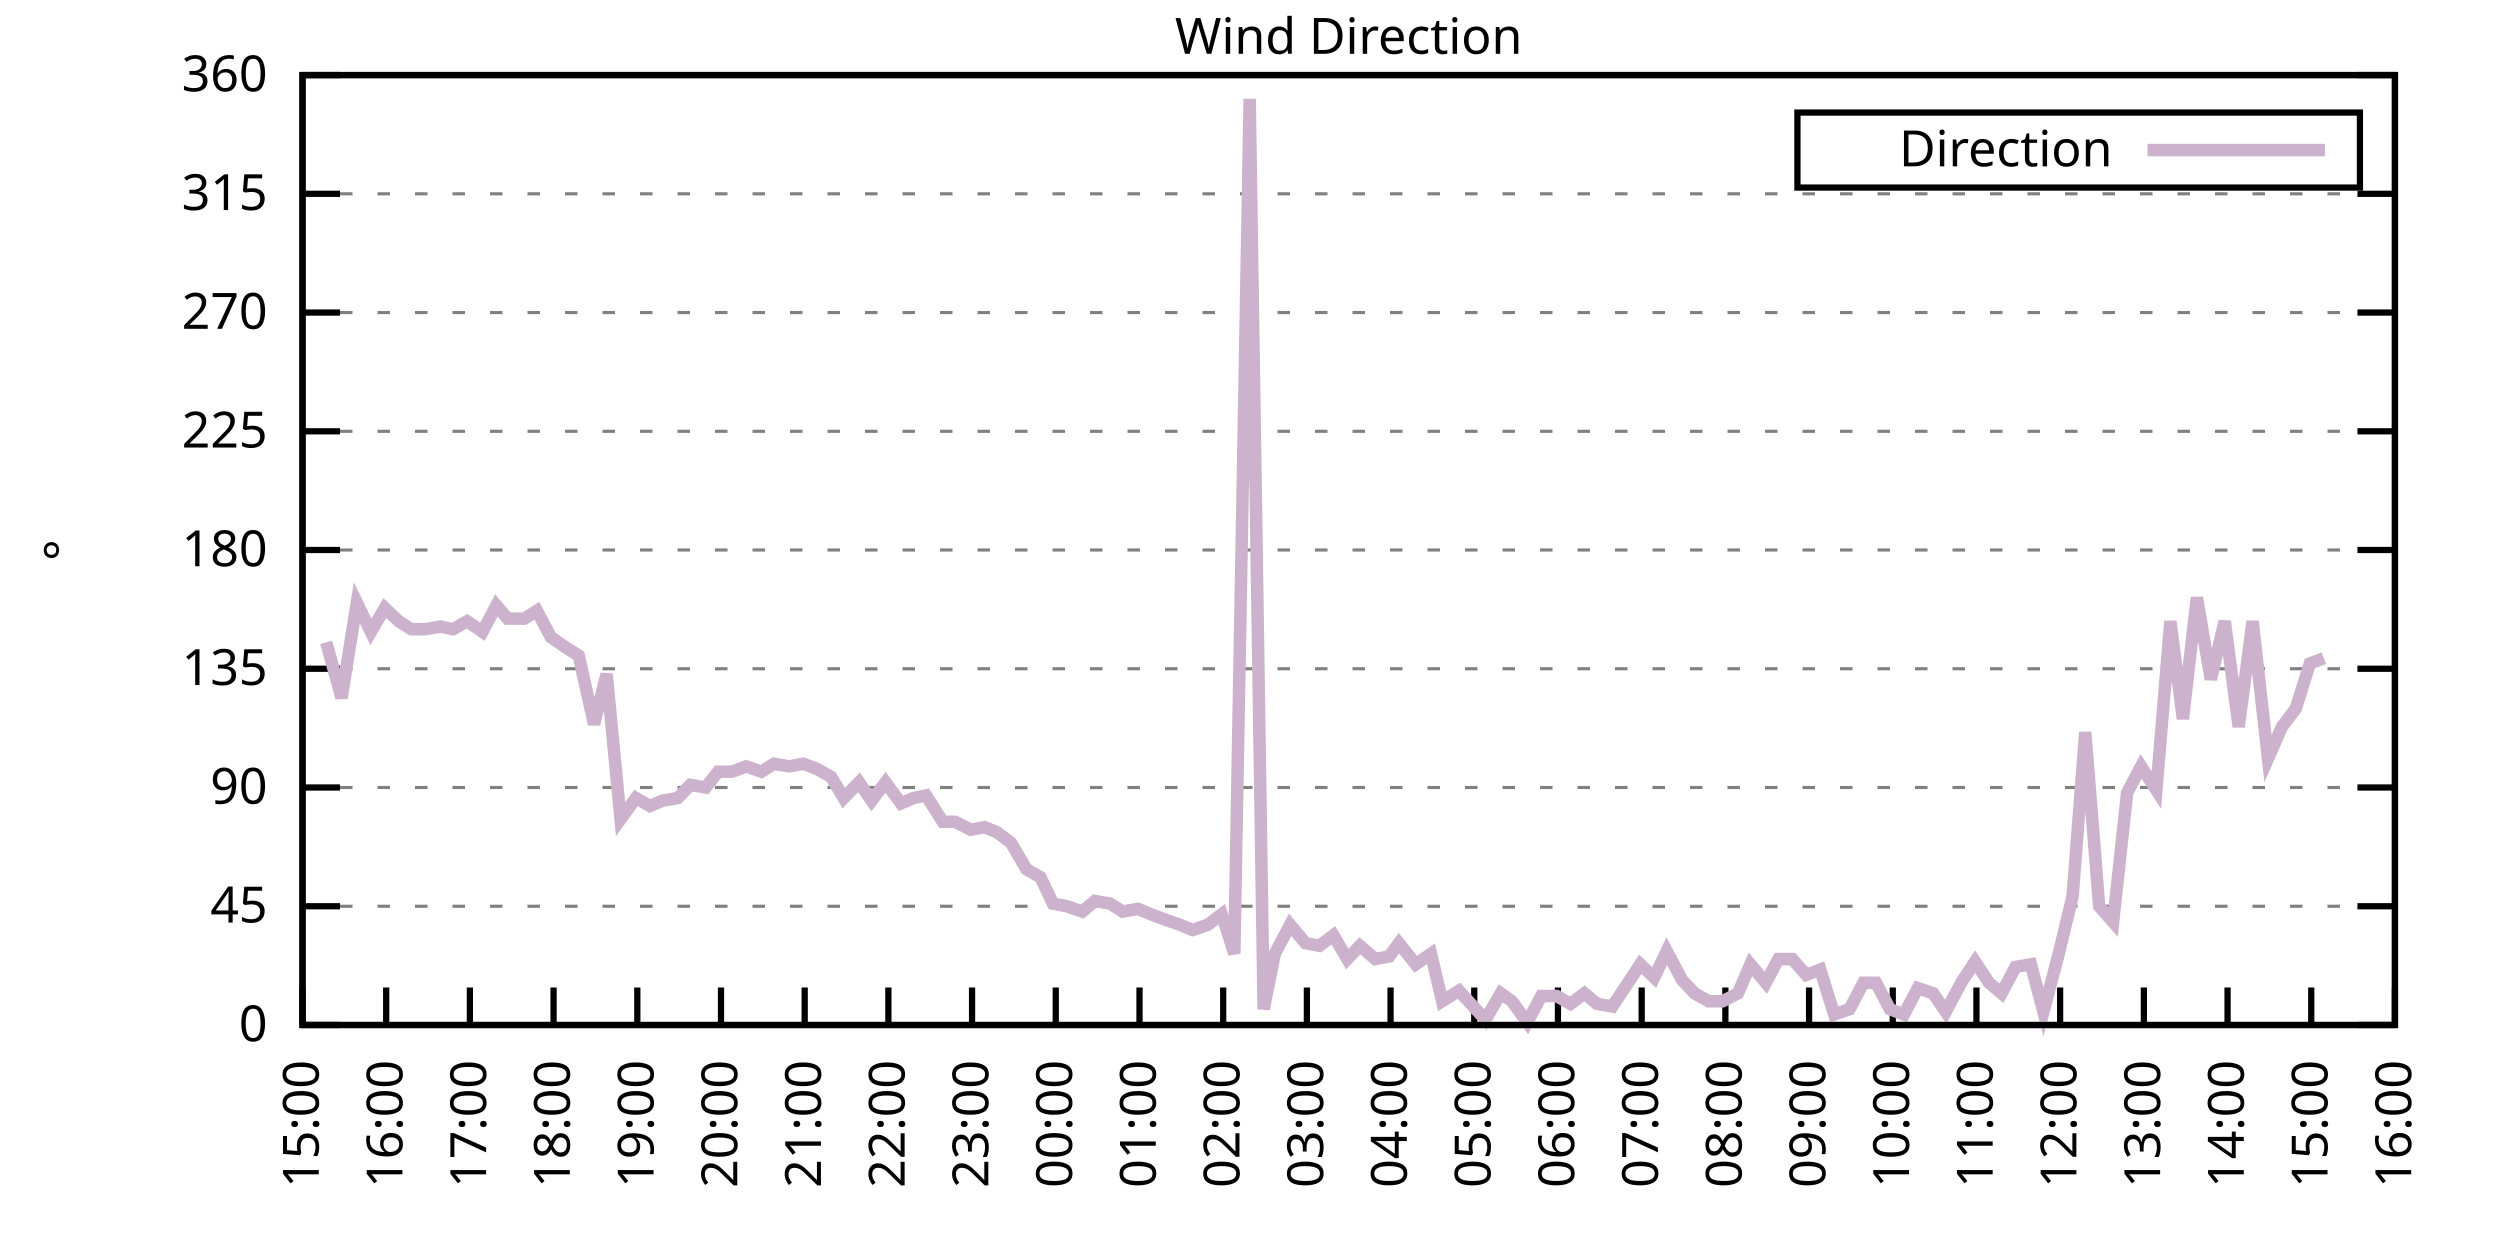
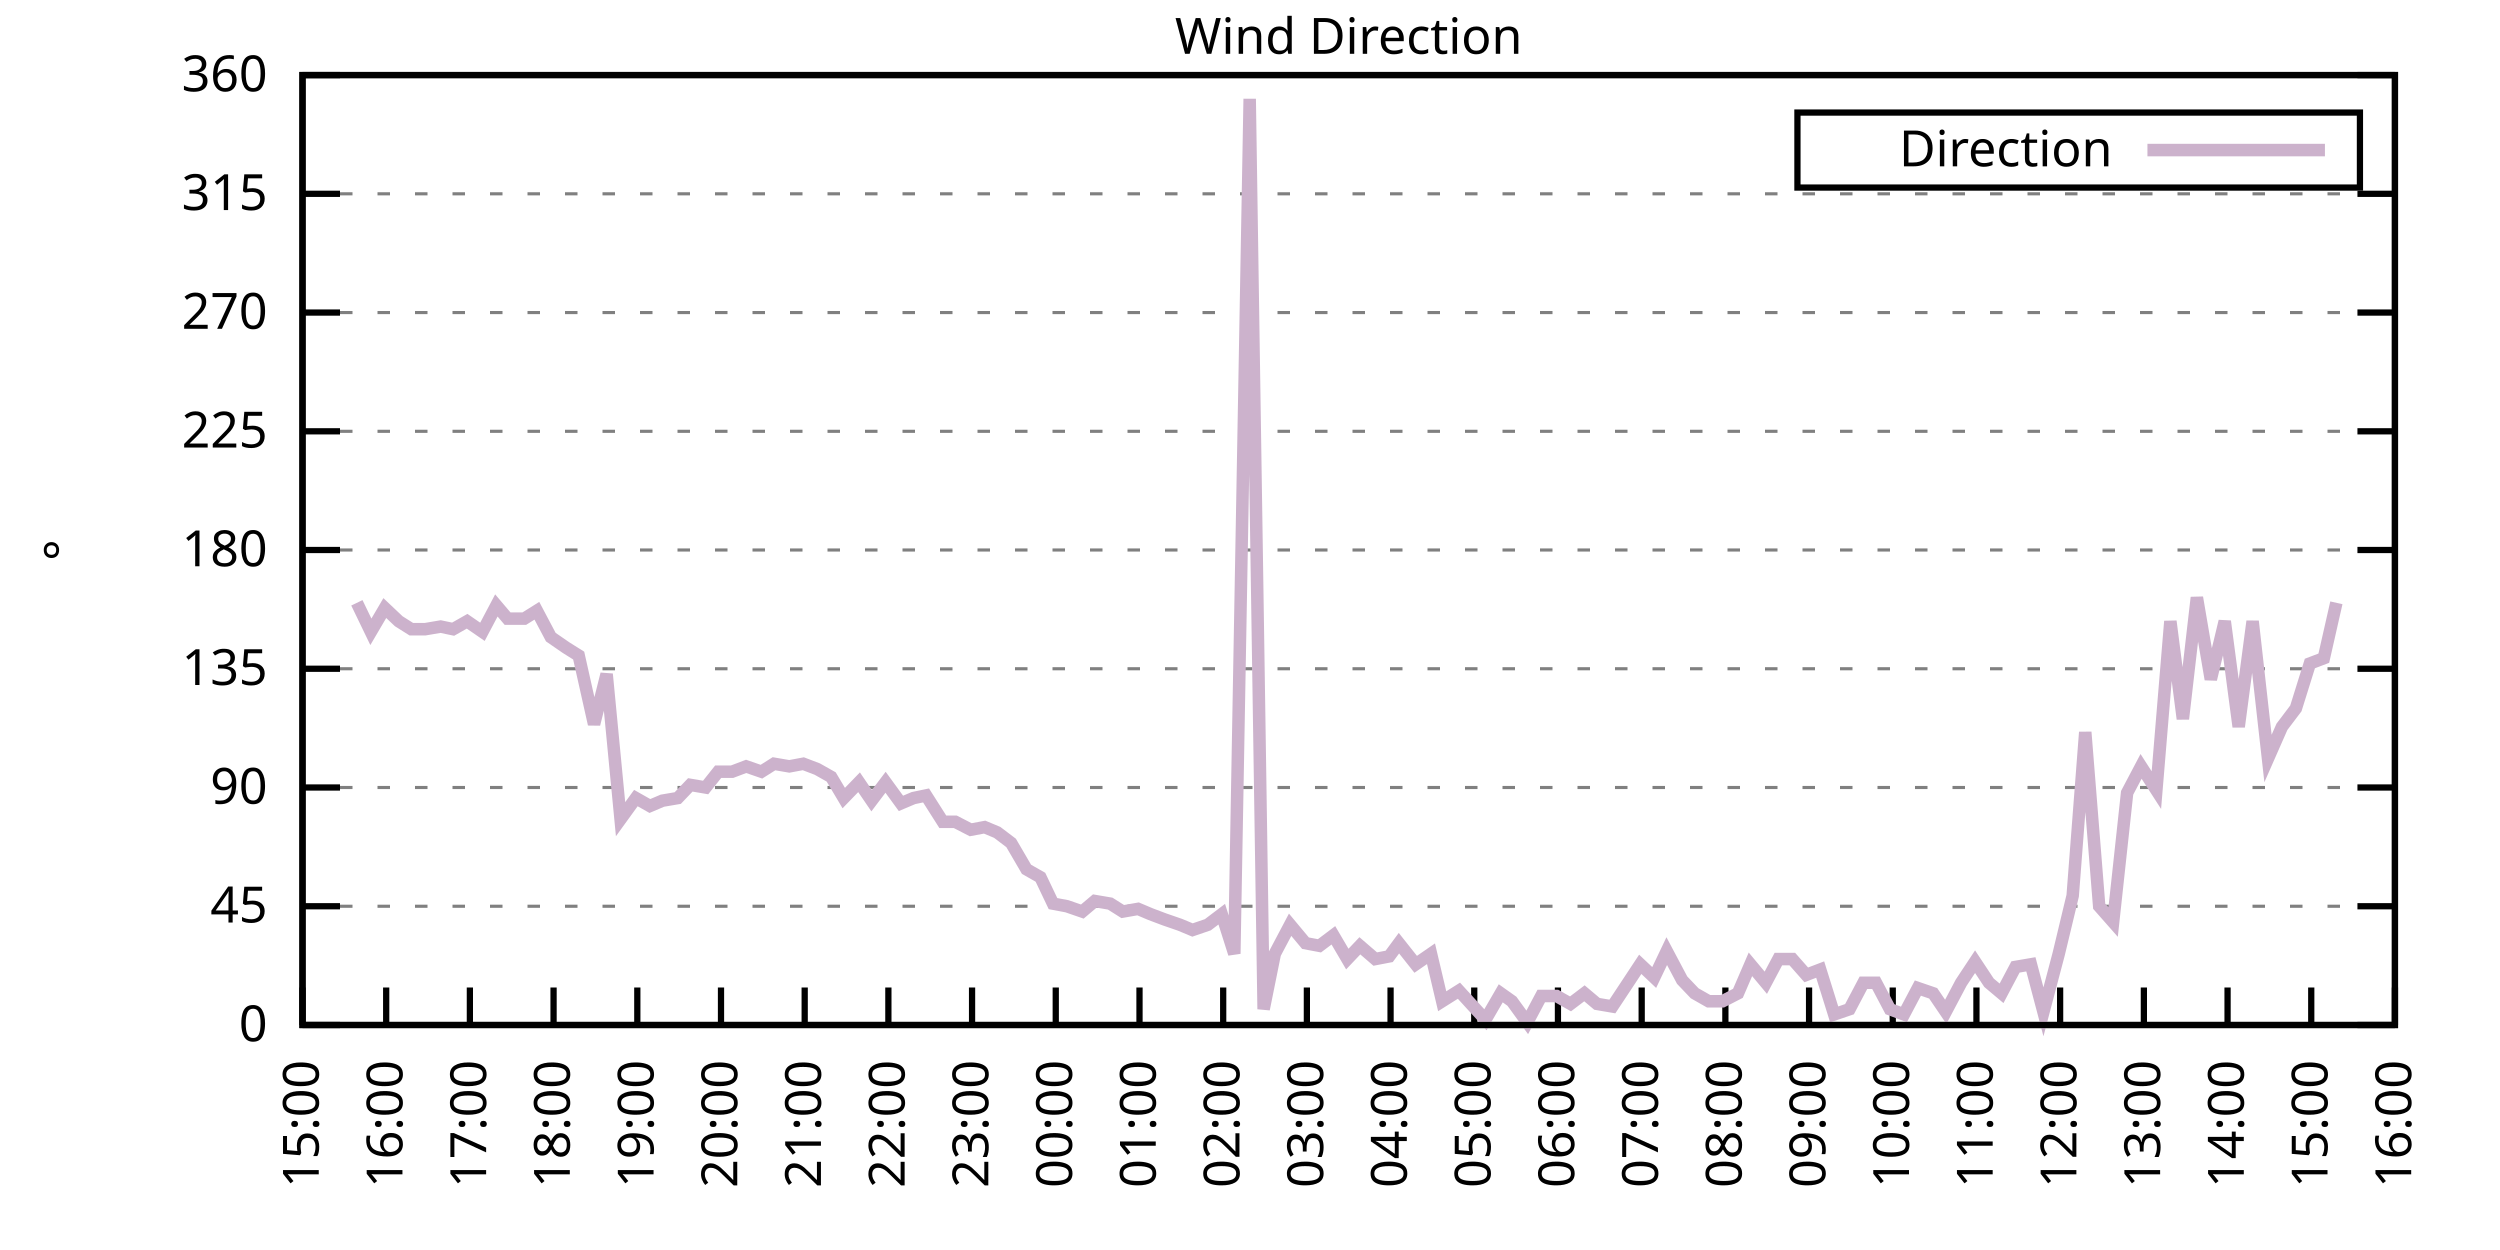
<svg xmlns="http://www.w3.org/2000/svg" xmlns:xlink="http://www.w3.org/1999/xlink" width="400" height="200" viewBox="0 0 400 200">
  <g id="gnuplot_canvas">
    <rect x="0" y="0" width="400" height="200" fill="none" />
    <defs>
      <circle id="gpDot" r="0.5" stroke-width="0.5" stroke="currentColor" />
      <path id="gpPt0" stroke-width="0.333" stroke="currentColor" d="M-1,0 h2 M0,-1 v2" />
      <path id="gpPt1" stroke-width="0.333" stroke="currentColor" d="M-1,-1 L1,1 M1,-1 L-1,1" />
      <path id="gpPt2" stroke-width="0.333" stroke="currentColor" d="M-1,0 L1,0 M0,-1 L0,1 M-1,-1 L1,1 M-1,1 L1,-1" />
      <rect id="gpPt3" stroke-width="0.333" stroke="currentColor" x="-1" y="-1" width="2" height="2" />
      <rect id="gpPt4" stroke-width="0.333" stroke="currentColor" fill="currentColor" x="-1" y="-1" width="2" height="2" />
      <circle id="gpPt5" stroke-width="0.333" stroke="currentColor" cx="0" cy="0" r="1" />
      <use xlink:href="#gpPt5" id="gpPt6" fill="currentColor" stroke="none" />
      <path id="gpPt7" stroke-width="0.333" stroke="currentColor" d="M0,-1.33 L-1.33,0.67 L1.33,0.67 z" />
      <use xlink:href="#gpPt7" id="gpPt8" fill="currentColor" stroke="none" />
      <use xlink:href="#gpPt7" id="gpPt9" stroke="currentColor" transform="rotate(180)" />
      <use xlink:href="#gpPt9" id="gpPt10" fill="currentColor" stroke="none" />
      <use xlink:href="#gpPt3" id="gpPt11" stroke="currentColor" transform="rotate(45)" />
      <use xlink:href="#gpPt11" id="gpPt12" fill="currentColor" stroke="none" />
      <path id="gpPt13" stroke-width="0.333" stroke="currentColor" d="M0,1.330 L1.265,0.411 L0.782,-1.067 L-0.782,-1.076 L-1.265,0.411 z" />
      <use xlink:href="#gpPt13" id="gpPt14" fill="currentColor" stroke="none" />
      <filter id="textbox" filterUnits="objectBoundingBox" x="0" y="0" height="1" width="1">
        <feFlood flood-color="white" flood-opacity="1" result="bgnd" />
        <feComposite in="SourceGraphic" in2="bgnd" operator="atop" />
      </filter>
      <filter id="greybox" filterUnits="objectBoundingBox" x="0" y="0" height="1" width="1">
        <feFlood flood-color="lightgrey" flood-opacity="1" result="grey" />
        <feComposite in="SourceGraphic" in2="grey" operator="atop" />
      </filter>
    </defs>
    <g fill="none" color="white" stroke="currentColor" stroke-width="1.00" stroke-linecap="butt" stroke-linejoin="miter">
</g>
    <g fill="none" color="black" stroke="currentColor" stroke-width="1.00" stroke-linecap="butt" stroke-linejoin="miter">
      <g stroke="none" shape-rendering="crispEdges">
        <polygon fill="rgb(255, 255, 255)" points="48.40,164.00 383.18,164.00 383.18,12.02 48.40,12.02 " />
      </g>
    </g>
    <g fill="none" color="black" stroke="currentColor" stroke-width="1.00" stroke-linecap="butt" stroke-linejoin="miter">
</g>
    <g fill="none" color="black" stroke="black" stroke-width="0.50" stroke-linecap="butt" stroke-linejoin="miter">
</g>
    <g fill="none" color="gray" stroke="currentColor" stroke-width="0.50" stroke-linecap="butt" stroke-linejoin="miter">
      <path stroke="gray" stroke-dasharray="2,4" class="gridline" d="M48.40,164.00 L383.19,164.00  " />
    </g>
    <g fill="none" color="gray" stroke="gray" stroke-width="1.00" stroke-linecap="butt" stroke-linejoin="miter">
</g>
    <g fill="none" color="black" stroke="currentColor" stroke-width="1.00" stroke-linecap="butt" stroke-linejoin="miter">
      <path stroke="black" d="M48.40,164.00 L54.40,164.00 M383.19,164.00 L377.19,164.00  " />
      <g transform="translate(42.80,166.60)" stroke="none" fill="black" font-family="Sans" font-size="8.00" text-anchor="end">
        <text>
          <tspan font-family="Sans"> 0</tspan>
        </text>
      </g>
    </g>
    <g fill="none" color="black" stroke="currentColor" stroke-width="1.00" stroke-linecap="butt" stroke-linejoin="miter">
</g>
    <g fill="none" color="black" stroke="black" stroke-width="0.50" stroke-linecap="butt" stroke-linejoin="miter">
</g>
    <g fill="none" color="gray" stroke="currentColor" stroke-width="0.50" stroke-linecap="butt" stroke-linejoin="miter">
      <path stroke="gray" stroke-dasharray="2,4" class="gridline" d="M48.40,145.00 L383.19,145.00  " />
    </g>
    <g fill="none" color="gray" stroke="gray" stroke-width="1.00" stroke-linecap="butt" stroke-linejoin="miter">
</g>
    <g fill="none" color="black" stroke="currentColor" stroke-width="1.00" stroke-linecap="butt" stroke-linejoin="miter">
      <path stroke="black" d="M48.40,145.00 L54.40,145.00 M383.19,145.00 L377.19,145.00  " />
      <g transform="translate(42.80,147.60)" stroke="none" fill="black" font-family="Sans" font-size="8.00" text-anchor="end">
        <text>
          <tspan font-family="Sans"> 45</tspan>
        </text>
      </g>
    </g>
    <g fill="none" color="black" stroke="currentColor" stroke-width="1.00" stroke-linecap="butt" stroke-linejoin="miter">
</g>
    <g fill="none" color="black" stroke="black" stroke-width="0.50" stroke-linecap="butt" stroke-linejoin="miter">
</g>
    <g fill="none" color="gray" stroke="currentColor" stroke-width="0.50" stroke-linecap="butt" stroke-linejoin="miter">
      <path stroke="gray" stroke-dasharray="2,4" class="gridline" d="M48.40,126.00 L383.19,126.00  " />
    </g>
    <g fill="none" color="gray" stroke="gray" stroke-width="1.00" stroke-linecap="butt" stroke-linejoin="miter">
</g>
    <g fill="none" color="black" stroke="currentColor" stroke-width="1.00" stroke-linecap="butt" stroke-linejoin="miter">
      <path stroke="black" d="M48.40,126.00 L54.40,126.00 M383.19,126.00 L377.19,126.00  " />
      <g transform="translate(42.80,128.60)" stroke="none" fill="black" font-family="Sans" font-size="8.00" text-anchor="end">
        <text>
          <tspan font-family="Sans"> 90</tspan>
        </text>
      </g>
    </g>
    <g fill="none" color="black" stroke="currentColor" stroke-width="1.00" stroke-linecap="butt" stroke-linejoin="miter">
</g>
    <g fill="none" color="black" stroke="black" stroke-width="0.50" stroke-linecap="butt" stroke-linejoin="miter">
</g>
    <g fill="none" color="gray" stroke="currentColor" stroke-width="0.50" stroke-linecap="butt" stroke-linejoin="miter">
      <path stroke="gray" stroke-dasharray="2,4" class="gridline" d="M48.40,107.00 L383.19,107.00  " />
    </g>
    <g fill="none" color="gray" stroke="gray" stroke-width="1.00" stroke-linecap="butt" stroke-linejoin="miter">
</g>
    <g fill="none" color="black" stroke="currentColor" stroke-width="1.00" stroke-linecap="butt" stroke-linejoin="miter">
      <path stroke="black" d="M48.40,107.00 L54.40,107.00 M383.19,107.00 L377.19,107.00  " />
      <g transform="translate(42.80,109.60)" stroke="none" fill="black" font-family="Sans" font-size="8.00" text-anchor="end">
        <text>
          <tspan font-family="Sans"> 135</tspan>
        </text>
      </g>
    </g>
    <g fill="none" color="black" stroke="currentColor" stroke-width="1.00" stroke-linecap="butt" stroke-linejoin="miter">
</g>
    <g fill="none" color="black" stroke="black" stroke-width="0.50" stroke-linecap="butt" stroke-linejoin="miter">
</g>
    <g fill="none" color="gray" stroke="currentColor" stroke-width="0.50" stroke-linecap="butt" stroke-linejoin="miter">
      <path stroke="gray" stroke-dasharray="2,4" class="gridline" d="M48.40,88.00 L383.19,88.00  " />
    </g>
    <g fill="none" color="gray" stroke="gray" stroke-width="1.00" stroke-linecap="butt" stroke-linejoin="miter">
</g>
    <g fill="none" color="black" stroke="currentColor" stroke-width="1.00" stroke-linecap="butt" stroke-linejoin="miter">
      <path stroke="black" d="M48.40,88.00 L54.40,88.00 M383.19,88.00 L377.19,88.00  " />
      <g transform="translate(42.80,90.60)" stroke="none" fill="black" font-family="Sans" font-size="8.00" text-anchor="end">
        <text>
          <tspan font-family="Sans"> 180</tspan>
        </text>
      </g>
    </g>
    <g fill="none" color="black" stroke="currentColor" stroke-width="1.00" stroke-linecap="butt" stroke-linejoin="miter">
</g>
    <g fill="none" color="black" stroke="black" stroke-width="0.50" stroke-linecap="butt" stroke-linejoin="miter">
</g>
    <g fill="none" color="gray" stroke="currentColor" stroke-width="0.50" stroke-linecap="butt" stroke-linejoin="miter">
      <path stroke="gray" stroke-dasharray="2,4" class="gridline" d="M48.40,69.01 L383.19,69.01  " />
    </g>
    <g fill="none" color="gray" stroke="gray" stroke-width="1.00" stroke-linecap="butt" stroke-linejoin="miter">
</g>
    <g fill="none" color="black" stroke="currentColor" stroke-width="1.00" stroke-linecap="butt" stroke-linejoin="miter">
      <path stroke="black" d="M48.40,69.01 L54.40,69.01 M383.19,69.01 L377.19,69.01  " />
      <g transform="translate(42.80,71.61)" stroke="none" fill="black" font-family="Sans" font-size="8.00" text-anchor="end">
        <text>
          <tspan font-family="Sans"> 225</tspan>
        </text>
      </g>
    </g>
    <g fill="none" color="black" stroke="currentColor" stroke-width="1.00" stroke-linecap="butt" stroke-linejoin="miter">
</g>
    <g fill="none" color="black" stroke="black" stroke-width="0.50" stroke-linecap="butt" stroke-linejoin="miter">
</g>
    <g fill="none" color="gray" stroke="currentColor" stroke-width="0.50" stroke-linecap="butt" stroke-linejoin="miter">
      <path stroke="gray" stroke-dasharray="2,4" class="gridline" d="M48.40,50.01 L383.19,50.01  " />
    </g>
    <g fill="none" color="gray" stroke="gray" stroke-width="1.00" stroke-linecap="butt" stroke-linejoin="miter">
</g>
    <g fill="none" color="black" stroke="currentColor" stroke-width="1.00" stroke-linecap="butt" stroke-linejoin="miter">
      <path stroke="black" d="M48.40,50.01 L54.40,50.01 M383.19,50.01 L377.19,50.01  " />
      <g transform="translate(42.80,52.61)" stroke="none" fill="black" font-family="Sans" font-size="8.00" text-anchor="end">
        <text>
          <tspan font-family="Sans"> 270</tspan>
        </text>
      </g>
    </g>
    <g fill="none" color="black" stroke="currentColor" stroke-width="1.00" stroke-linecap="butt" stroke-linejoin="miter">
</g>
    <g fill="none" color="black" stroke="black" stroke-width="0.50" stroke-linecap="butt" stroke-linejoin="miter">
</g>
    <g fill="none" color="gray" stroke="currentColor" stroke-width="0.50" stroke-linecap="butt" stroke-linejoin="miter">
      <path stroke="gray" stroke-dasharray="2,4" class="gridline" d="M48.40,31.01 L383.19,31.01  " />
    </g>
    <g fill="none" color="gray" stroke="gray" stroke-width="1.00" stroke-linecap="butt" stroke-linejoin="miter">
</g>
    <g fill="none" color="black" stroke="currentColor" stroke-width="1.00" stroke-linecap="butt" stroke-linejoin="miter">
      <path stroke="black" d="M48.40,31.01 L54.40,31.01 M383.19,31.01 L377.19,31.01  " />
      <g transform="translate(42.80,33.61)" stroke="none" fill="black" font-family="Sans" font-size="8.00" text-anchor="end">
        <text>
          <tspan font-family="Sans"> 315</tspan>
        </text>
      </g>
    </g>
    <g fill="none" color="black" stroke="currentColor" stroke-width="1.00" stroke-linecap="butt" stroke-linejoin="miter">
</g>
    <g fill="none" color="black" stroke="black" stroke-width="0.50" stroke-linecap="butt" stroke-linejoin="miter">
</g>
    <g fill="none" color="gray" stroke="currentColor" stroke-width="0.50" stroke-linecap="butt" stroke-linejoin="miter">
      <path stroke="gray" stroke-dasharray="2,4" class="gridline" d="M48.40,12.01 L383.19,12.01  " />
    </g>
    <g fill="none" color="gray" stroke="gray" stroke-width="1.00" stroke-linecap="butt" stroke-linejoin="miter">
</g>
    <g fill="none" color="black" stroke="currentColor" stroke-width="1.00" stroke-linecap="butt" stroke-linejoin="miter">
      <path stroke="black" d="M48.40,12.01 L54.40,12.01 M383.19,12.01 L377.19,12.01  " />
      <g transform="translate(42.80,14.61)" stroke="none" fill="black" font-family="Sans" font-size="8.00" text-anchor="end">
        <text>
          <tspan font-family="Sans"> 360</tspan>
        </text>
      </g>
    </g>
    <g fill="none" color="black" stroke="currentColor" stroke-width="1.00" stroke-linecap="butt" stroke-linejoin="miter">
      <path stroke="black" d="M48.40,164.00 L48.40,158.00  " />
      <g transform="translate(51.00,169.60) rotate(270.00)" stroke="none" fill="black" font-family="Sans" font-size="8.00" text-anchor="end">
        <text>
          <tspan font-family="Sans">15:00</tspan>
        </text>
      </g>
    </g>
    <g fill="none" color="black" stroke="currentColor" stroke-width="1.00" stroke-linecap="butt" stroke-linejoin="miter">
      <path stroke="black" d="M61.79,164.00 L61.79,158.00  " />
      <g transform="translate(64.39,169.60) rotate(270.00)" stroke="none" fill="black" font-family="Sans" font-size="8.00" text-anchor="end">
        <text>
          <tspan font-family="Sans">16:00</tspan>
        </text>
      </g>
    </g>
    <g fill="none" color="black" stroke="currentColor" stroke-width="1.00" stroke-linecap="butt" stroke-linejoin="miter">
      <path stroke="black" d="M75.18,164.00 L75.18,158.00  " />
      <g transform="translate(77.78,169.60) rotate(270.00)" stroke="none" fill="black" font-family="Sans" font-size="8.00" text-anchor="end">
        <text>
          <tspan font-family="Sans">17:00</tspan>
        </text>
      </g>
    </g>
    <g fill="none" color="black" stroke="currentColor" stroke-width="1.00" stroke-linecap="butt" stroke-linejoin="miter">
      <path stroke="black" d="M88.57,164.00 L88.57,158.00  " />
      <g transform="translate(91.17,169.60) rotate(270.00)" stroke="none" fill="black" font-family="Sans" font-size="8.00" text-anchor="end">
        <text>
          <tspan font-family="Sans">18:00</tspan>
        </text>
      </g>
    </g>
    <g fill="none" color="black" stroke="currentColor" stroke-width="1.00" stroke-linecap="butt" stroke-linejoin="miter">
      <path stroke="black" d="M101.97,164.00 L101.97,158.00  " />
      <g transform="translate(104.57,169.60) rotate(270.00)" stroke="none" fill="black" font-family="Sans" font-size="8.00" text-anchor="end">
        <text>
          <tspan font-family="Sans">19:00</tspan>
        </text>
      </g>
    </g>
    <g fill="none" color="black" stroke="currentColor" stroke-width="1.00" stroke-linecap="butt" stroke-linejoin="miter">
      <path stroke="black" d="M115.36,164.00 L115.36,158.00  " />
      <g transform="translate(117.96,169.60) rotate(270.00)" stroke="none" fill="black" font-family="Sans" font-size="8.00" text-anchor="end">
        <text>
          <tspan font-family="Sans">20:00</tspan>
        </text>
      </g>
    </g>
    <g fill="none" color="black" stroke="currentColor" stroke-width="1.00" stroke-linecap="butt" stroke-linejoin="miter">
      <path stroke="black" d="M128.75,164.00 L128.75,158.00  " />
      <g transform="translate(131.35,169.60) rotate(270.00)" stroke="none" fill="black" font-family="Sans" font-size="8.00" text-anchor="end">
        <text>
          <tspan font-family="Sans">21:00</tspan>
        </text>
      </g>
    </g>
    <g fill="none" color="black" stroke="currentColor" stroke-width="1.00" stroke-linecap="butt" stroke-linejoin="miter">
      <path stroke="black" d="M142.14,164.00 L142.14,158.00  " />
      <g transform="translate(144.74,169.60) rotate(270.00)" stroke="none" fill="black" font-family="Sans" font-size="8.00" text-anchor="end">
        <text>
          <tspan font-family="Sans">22:00</tspan>
        </text>
      </g>
    </g>
    <g fill="none" color="black" stroke="currentColor" stroke-width="1.00" stroke-linecap="butt" stroke-linejoin="miter">
      <path stroke="black" d="M155.53,164.00 L155.53,158.00  " />
      <g transform="translate(158.13,169.60) rotate(270.00)" stroke="none" fill="black" font-family="Sans" font-size="8.00" text-anchor="end">
        <text>
          <tspan font-family="Sans">23:00</tspan>
        </text>
      </g>
    </g>
    <g fill="none" color="black" stroke="currentColor" stroke-width="1.00" stroke-linecap="butt" stroke-linejoin="miter">
      <path stroke="black" d="M168.92,164.00 L168.92,158.00  " />
      <g transform="translate(171.52,169.60) rotate(270.00)" stroke="none" fill="black" font-family="Sans" font-size="8.00" text-anchor="end">
        <text>
          <tspan font-family="Sans">00:00</tspan>
        </text>
      </g>
    </g>
    <g fill="none" color="black" stroke="currentColor" stroke-width="1.00" stroke-linecap="butt" stroke-linejoin="miter">
      <path stroke="black" d="M182.32,164.00 L182.32,158.00  " />
      <g transform="translate(184.92,169.60) rotate(270.00)" stroke="none" fill="black" font-family="Sans" font-size="8.00" text-anchor="end">
        <text>
          <tspan font-family="Sans">01:00</tspan>
        </text>
      </g>
    </g>
    <g fill="none" color="black" stroke="currentColor" stroke-width="1.00" stroke-linecap="butt" stroke-linejoin="miter">
      <path stroke="black" d="M195.71,164.00 L195.71,158.00  " />
      <g transform="translate(198.31,169.60) rotate(270.00)" stroke="none" fill="black" font-family="Sans" font-size="8.00" text-anchor="end">
        <text>
          <tspan font-family="Sans">02:00</tspan>
        </text>
      </g>
    </g>
    <g fill="none" color="black" stroke="currentColor" stroke-width="1.00" stroke-linecap="butt" stroke-linejoin="miter">
      <path stroke="black" d="M209.10,164.00 L209.10,158.00  " />
      <g transform="translate(211.70,169.60) rotate(270.00)" stroke="none" fill="black" font-family="Sans" font-size="8.00" text-anchor="end">
        <text>
          <tspan font-family="Sans">03:00</tspan>
        </text>
      </g>
    </g>
    <g fill="none" color="black" stroke="currentColor" stroke-width="1.00" stroke-linecap="butt" stroke-linejoin="miter">
      <path stroke="black" d="M222.49,164.00 L222.49,158.00  " />
      <g transform="translate(225.09,169.60) rotate(270.00)" stroke="none" fill="black" font-family="Sans" font-size="8.00" text-anchor="end">
        <text>
          <tspan font-family="Sans">04:00</tspan>
        </text>
      </g>
    </g>
    <g fill="none" color="black" stroke="currentColor" stroke-width="1.00" stroke-linecap="butt" stroke-linejoin="miter">
      <path stroke="black" d="M235.88,164.00 L235.88,158.00  " />
      <g transform="translate(238.48,169.60) rotate(270.00)" stroke="none" fill="black" font-family="Sans" font-size="8.00" text-anchor="end">
        <text>
          <tspan font-family="Sans">05:00</tspan>
        </text>
      </g>
    </g>
    <g fill="none" color="black" stroke="currentColor" stroke-width="1.00" stroke-linecap="butt" stroke-linejoin="miter">
      <path stroke="black" d="M249.27,164.00 L249.27,158.00  " />
      <g transform="translate(251.87,169.60) rotate(270.00)" stroke="none" fill="black" font-family="Sans" font-size="8.00" text-anchor="end">
        <text>
          <tspan font-family="Sans">06:00</tspan>
        </text>
      </g>
    </g>
    <g fill="none" color="black" stroke="currentColor" stroke-width="1.00" stroke-linecap="butt" stroke-linejoin="miter">
      <path stroke="black" d="M262.67,164.00 L262.67,158.00  " />
      <g transform="translate(265.27,169.60) rotate(270.00)" stroke="none" fill="black" font-family="Sans" font-size="8.00" text-anchor="end">
        <text>
          <tspan font-family="Sans">07:00</tspan>
        </text>
      </g>
    </g>
    <g fill="none" color="black" stroke="currentColor" stroke-width="1.00" stroke-linecap="butt" stroke-linejoin="miter">
      <path stroke="black" d="M276.06,164.00 L276.06,158.00  " />
      <g transform="translate(278.66,169.60) rotate(270.00)" stroke="none" fill="black" font-family="Sans" font-size="8.00" text-anchor="end">
        <text>
          <tspan font-family="Sans">08:00</tspan>
        </text>
      </g>
    </g>
    <g fill="none" color="black" stroke="currentColor" stroke-width="1.00" stroke-linecap="butt" stroke-linejoin="miter">
      <path stroke="black" d="M289.45,164.00 L289.45,158.00  " />
      <g transform="translate(292.05,169.60) rotate(270.00)" stroke="none" fill="black" font-family="Sans" font-size="8.00" text-anchor="end">
        <text>
          <tspan font-family="Sans">09:00</tspan>
        </text>
      </g>
    </g>
    <g fill="none" color="black" stroke="currentColor" stroke-width="1.00" stroke-linecap="butt" stroke-linejoin="miter">
      <path stroke="black" d="M302.84,164.00 L302.84,158.00  " />
      <g transform="translate(305.44,169.60) rotate(270.00)" stroke="none" fill="black" font-family="Sans" font-size="8.00" text-anchor="end">
        <text>
          <tspan font-family="Sans">10:00</tspan>
        </text>
      </g>
    </g>
    <g fill="none" color="black" stroke="currentColor" stroke-width="1.00" stroke-linecap="butt" stroke-linejoin="miter">
      <path stroke="black" d="M316.23,164.00 L316.23,158.00  " />
      <g transform="translate(318.83,169.60) rotate(270.00)" stroke="none" fill="black" font-family="Sans" font-size="8.00" text-anchor="end">
        <text>
          <tspan font-family="Sans">11:00</tspan>
        </text>
      </g>
    </g>
    <g fill="none" color="black" stroke="currentColor" stroke-width="1.00" stroke-linecap="butt" stroke-linejoin="miter">
      <path stroke="black" d="M329.62,164.00 L329.62,158.00  " />
      <g transform="translate(332.22,169.60) rotate(270.00)" stroke="none" fill="black" font-family="Sans" font-size="8.00" text-anchor="end">
        <text>
          <tspan font-family="Sans">12:00</tspan>
        </text>
      </g>
    </g>
    <g fill="none" color="black" stroke="currentColor" stroke-width="1.00" stroke-linecap="butt" stroke-linejoin="miter">
      <path stroke="black" d="M343.02,164.00 L343.02,158.00  " />
      <g transform="translate(345.62,169.60) rotate(270.00)" stroke="none" fill="black" font-family="Sans" font-size="8.00" text-anchor="end">
        <text>
          <tspan font-family="Sans">13:00</tspan>
        </text>
      </g>
    </g>
    <g fill="none" color="black" stroke="currentColor" stroke-width="1.00" stroke-linecap="butt" stroke-linejoin="miter">
      <path stroke="black" d="M356.41,164.00 L356.41,158.00  " />
      <g transform="translate(359.01,169.60) rotate(270.00)" stroke="none" fill="black" font-family="Sans" font-size="8.00" text-anchor="end">
        <text>
          <tspan font-family="Sans">14:00</tspan>
        </text>
      </g>
    </g>
    <g fill="none" color="black" stroke="currentColor" stroke-width="1.00" stroke-linecap="butt" stroke-linejoin="miter">
      <path stroke="black" d="M369.80,164.00 L369.80,158.00  " />
      <g transform="translate(372.40,169.60) rotate(270.00)" stroke="none" fill="black" font-family="Sans" font-size="8.00" text-anchor="end">
        <text>
          <tspan font-family="Sans">15:00</tspan>
        </text>
      </g>
    </g>
    <g fill="none" color="black" stroke="currentColor" stroke-width="1.00" stroke-linecap="butt" stroke-linejoin="miter">
      <path stroke="black" d="M383.19,164.00 L383.19,158.00  " />
      <g transform="translate(385.79,169.60) rotate(270.00)" stroke="none" fill="black" font-family="Sans" font-size="8.00" text-anchor="end">
        <text>
          <tspan font-family="Sans">16:00</tspan>
        </text>
      </g>
    </g>
    <g fill="none" color="black" stroke="currentColor" stroke-width="1.00" stroke-linecap="butt" stroke-linejoin="miter">
</g>
    <g fill="none" color="black" stroke="currentColor" stroke-width="1.00" stroke-linecap="butt" stroke-linejoin="miter">
      <path stroke="black" d="M48.40,12.01 L48.40,164.00 L383.19,164.00 L383.19,12.01 L48.40,12.01 Z  " />
    </g>
    <g fill="none" color="black" stroke="currentColor" stroke-width="1.00" stroke-linecap="butt" stroke-linejoin="miter">
</g>
    <g fill="none" color="black" stroke="currentColor" stroke-width="1.00" stroke-linecap="butt" stroke-linejoin="miter">
      <path stroke="black" d="M287.59,30.01 L287.59,18.01 L377.59,18.01 L377.59,30.01 L287.59,30.01 Z  " />
    </g>
    <g id="Wind_direction_plot_1">
      <g fill="none" color="white" stroke="black" stroke-width="2.00" stroke-linecap="butt" stroke-linejoin="miter">
</g>
      <g fill="none" color="black" stroke="currentColor" stroke-width="2.00" stroke-linecap="butt" stroke-linejoin="miter">
        <g transform="translate(337.99,26.61)" stroke="none" fill="black" font-family="Sans" font-size="8.00" text-anchor="end">
          <text>
            <tspan font-family="Sans">Direction</tspan>
          </text>
        </g>
      </g>
      <g fill="none" color="black" stroke="currentColor" stroke-width="2.00" stroke-linecap="butt" stroke-linejoin="miter">
-         <path stroke="rgb(204, 178, 204)" d="M343.59,24.01 L371.99,24.01 M52.19,102.78 L54.65,111.65 L57.10,96.45 L59.34,101.09 L61.57,97.29 L63.80,99.40   L65.81,100.67 L68.04,100.67 L70.50,100.25 L72.50,100.67 L74.74,99.40 L77.19,101.09 L79.42,96.87 L81.21,98.98   L83.89,98.98 L85.90,97.72 L88.13,101.94 L90.58,103.63 L92.59,104.89 L95.05,115.87 L97.06,107.85 L99.29,131.07   L101.74,127.69 L103.98,128.96 L105.98,128.11 L108.44,127.69 L110.45,125.58 L112.90,126.00 L114.91,123.47 L117.14,123.47   L119.38,122.62 L121.83,123.47 L123.84,122.20 L126.29,122.62 L128.53,122.20 L130.76,123.05 L132.99,124.31 L135.00,127.69   L137.45,125.16 L139.46,128.11 L141.69,125.16 L144.15,128.54 L146.16,127.69 L148.17,127.27 L150.85,131.49 L152.85,131.49   L155.31,132.76 L157.54,132.34 L159.55,133.18 L161.78,134.87 L164.24,139.09 L166.47,140.36 L168.48,144.58 L170.71,145.00   L173.17,145.85 L175.17,144.16 L177.63,144.58 L179.64,145.85 L182.09,145.42 L184.10,146.27 L186.33,147.11 L188.79,147.96   L190.80,148.80 L193.25,147.96 L195.48,146.27 L197.49,152.60 L199.95,15.81 L202.18,161.47 L203.97,152.60 L206.42,147.96   L208.88,150.91 L211.11,151.33 L213.34,149.65 L215.57,153.45 L217.58,151.33 L220.04,153.45 L222.27,153.02 L223.83,150.91   L226.51,154.29 L228.96,152.60 L230.75,160.20 L233.43,158.51 L237.67,163.16 L240.12,158.93 L241.91,160.20 L244.36,163.58   L246.60,159.36 L249.05,159.36 L251.28,160.62 L253.51,158.93 L255.52,160.62 L257.98,161.04 L260.21,157.67 L262.44,154.29   L264.67,156.40 L266.68,152.18 L269.14,156.82 L271.15,158.93 L273.38,160.20 L275.61,160.20 L278.07,158.93 L280.07,154.29   L282.53,157.24 L284.54,153.45 L286.77,153.45 L289.00,155.98 L291.23,155.13 L293.47,162.31 L295.92,161.47 L298.15,157.24   L300.16,157.24 L302.39,161.47 L304.63,162.31 L306.86,158.09 L309.31,158.93 L311.32,161.89 L313.78,157.24 L316.01,153.87   L318.24,157.24 L320.25,158.93 L322.48,154.71 L324.94,154.29 L326.95,161.89 L329.40,152.60 L331.63,143.31 L333.64,117.14   L335.87,145.00 L338.10,147.53 L340.34,126.85 L342.57,122.62 L345.02,126.42 L347.26,99.40 L349.26,115.03 L351.50,95.60   L353.73,108.69 L355.96,99.40 L358.19,116.29 L360.42,99.40 L362.88,121.36 L365.11,116.29 L367.34,113.34 L369.58,106.16   L371.81,105.31  " />
+         <path stroke="rgb(204, 178, 204)" d="M343.59,24.01 L371.99,24.01 M57.10,96.45 L59.34,101.09 L61.57,97.29 L63.80,99.40 L65.81,100.67 L68.04,100.67   L70.50,100.25 L72.50,100.67 L74.74,99.40 L77.19,101.09 L79.42,96.87 L81.21,98.98 L83.89,98.98 L85.90,97.72   L88.13,101.94 L90.58,103.63 L92.59,104.89 L95.05,115.87 L97.06,107.85 L99.29,131.07 L101.74,127.69 L103.98,128.96   L105.98,128.11 L108.44,127.69 L110.45,125.58 L112.90,126.00 L114.91,123.47 L117.14,123.47 L119.38,122.62 L121.83,123.47   L123.84,122.20 L126.29,122.62 L128.53,122.20 L130.76,123.05 L132.99,124.31 L135.00,127.69 L137.45,125.16 L139.46,128.11   L141.69,125.16 L144.15,128.54 L146.16,127.69 L148.17,127.27 L150.85,131.49 L152.85,131.49 L155.31,132.76 L157.54,132.34   L159.55,133.18 L161.78,134.87 L164.24,139.09 L166.47,140.36 L168.48,144.58 L170.71,145.00 L173.17,145.85 L175.17,144.16   L177.63,144.58 L179.64,145.85 L182.09,145.42 L184.10,146.27 L186.33,147.11 L188.79,147.96 L190.80,148.80 L193.25,147.96   L195.48,146.27 L197.49,152.60 L199.95,15.81 L202.18,161.47 L203.97,152.60 L206.42,147.96 L208.88,150.91 L211.11,151.33   L213.34,149.65 L215.57,153.45 L217.58,151.33 L220.04,153.45 L222.27,153.02 L223.83,150.91 L226.51,154.29 L228.96,152.60   L230.75,160.20 L233.43,158.51 L237.67,163.16 L240.12,158.93 L241.91,160.20 L244.36,163.58 L246.60,159.36 L249.05,159.36   L251.28,160.62 L253.51,158.93 L255.52,160.62 L257.98,161.04 L260.21,157.67 L262.44,154.29 L264.67,156.40 L266.68,152.18   L269.14,156.82 L271.15,158.93 L273.38,160.20 L275.61,160.20 L278.07,158.93 L280.07,154.29 L282.53,157.24 L284.54,153.45   L286.77,153.45 L289.00,155.98 L291.23,155.13 L293.47,162.31 L295.92,161.47 L298.15,157.24 L300.16,157.24 L302.39,161.47   L304.63,162.31 L306.86,158.09 L309.31,158.93 L311.32,161.89 L313.78,157.24 L316.01,153.87 L318.24,157.24 L320.25,158.93   L322.48,154.71 L324.94,154.29 L326.95,161.89 L329.40,152.60 L331.63,143.31 L333.64,117.14 L335.87,145.00 L338.10,147.53   L340.34,126.85 L342.57,122.62 L345.02,126.42 L347.26,99.40 L349.26,115.03 L351.50,95.60 L353.73,108.69 L355.96,99.40   L358.19,116.29 L360.42,99.40 L362.88,121.36 L365.11,116.29 L367.34,113.34 L369.58,106.16 L371.81,105.31 L373.82,96.45    " />
      </g>
    </g>
    <g fill="none" color="black" stroke="currentColor" stroke-width="2.00" stroke-linecap="butt" stroke-linejoin="miter">
</g>
    <g fill="none" color="black" stroke="black" stroke-width="1.00" stroke-linecap="butt" stroke-linejoin="miter">
</g>
    <g fill="none" color="black" stroke="currentColor" stroke-width="1.00" stroke-linecap="butt" stroke-linejoin="miter">
      <path stroke="black" d="M48.40,12.01 L48.40,164.00 L383.19,164.00 L383.19,12.01 L48.40,12.01 Z  " />
      <g transform="translate(12.80,88.01) rotate(270.00)" stroke="none" fill="black" font-family="Sans" font-size="8.00" text-anchor="middle">
        <text>
          <tspan font-family="Sans">°</tspan>
        </text>
      </g>
    </g>
    <g fill="none" color="black" stroke="currentColor" stroke-width="1.00" stroke-linecap="butt" stroke-linejoin="miter">
</g>
    <g fill="none" color="black" stroke="currentColor" stroke-width="1.00" stroke-linecap="butt" stroke-linejoin="miter">
      <g transform="translate(215.79,8.61)" stroke="none" fill="black" font-family="Sans" font-size="8.00" text-anchor="middle">
        <text>
          <tspan font-family="Sans">Wind Direction</tspan>
        </text>
      </g>
    </g>
    <g fill="none" color="black" stroke="currentColor" stroke-width="1.00" stroke-linecap="butt" stroke-linejoin="miter">
</g>
  </g>
</svg>
